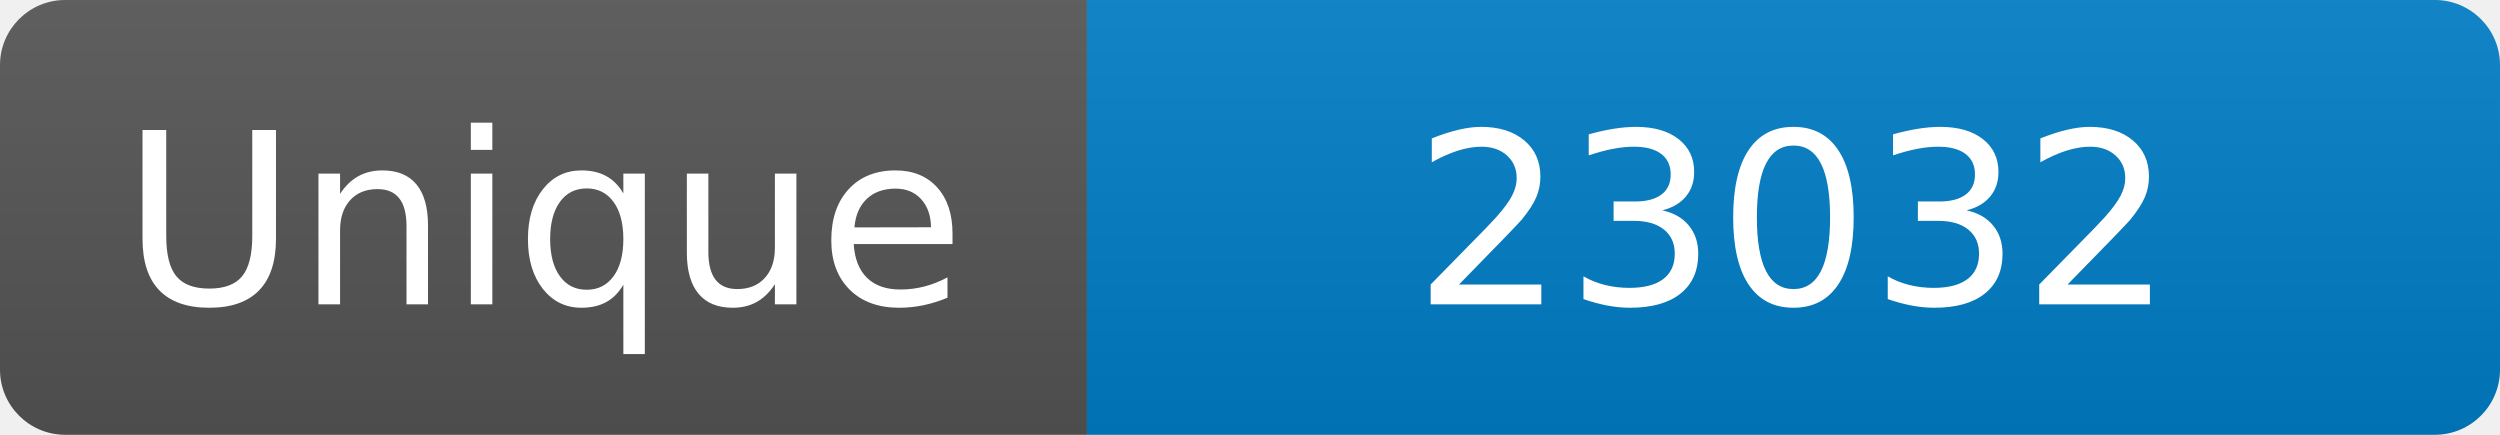
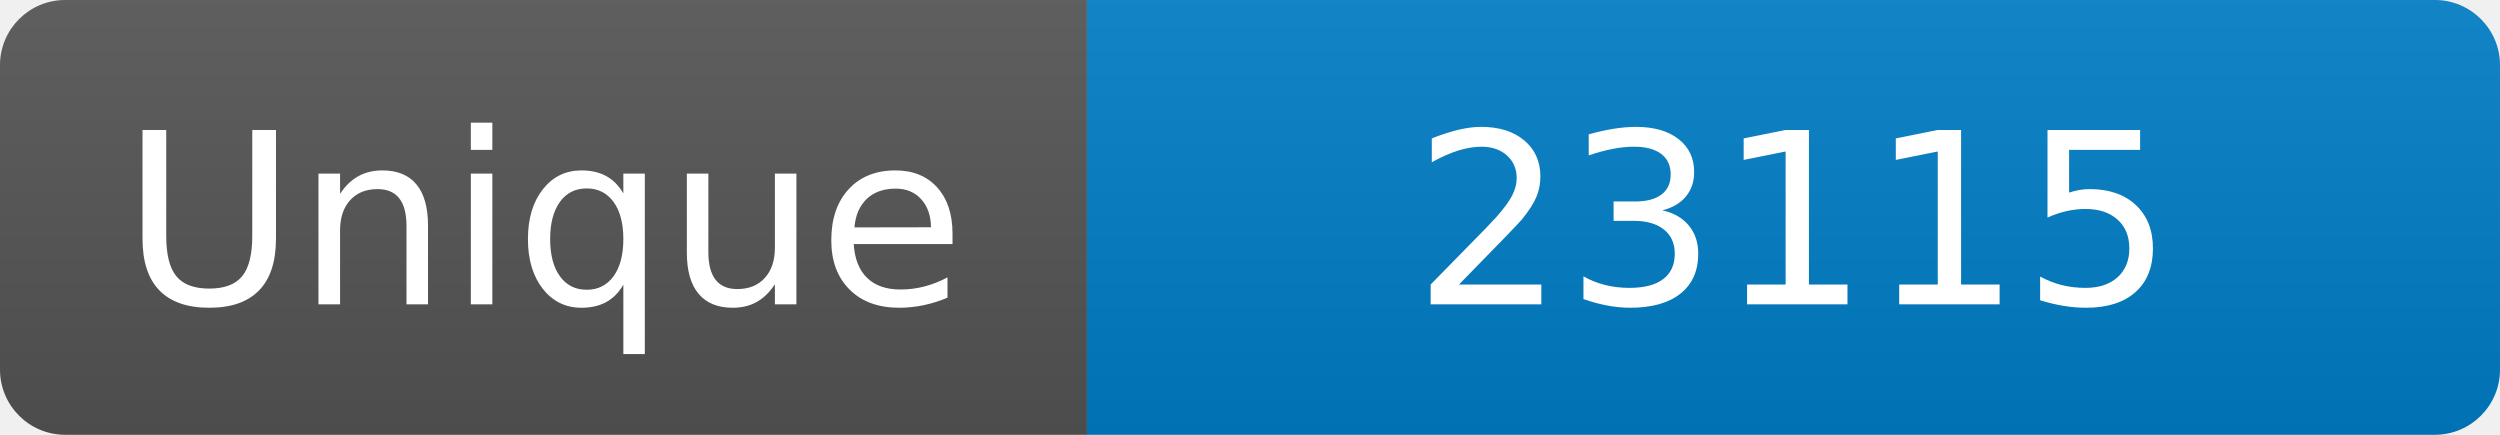
<svg xmlns="http://www.w3.org/2000/svg" width="115" height="20" role="img" aria-label="Maintained?: yes">
  <linearGradient id="s" x2="0" y2="100%">
    <stop offset="0" stop-color="#bbb" stop-opacity=".1" />
    <stop offset="1" stop-opacity=".1" />
  </linearGradient>
  <clipPath id="r">
    <rect width="115" height="20" rx="3" fill="#fff" />
  </clipPath>
  <g clip-path="url(#r)">
    <rect width="50" height="20" fill="#555" />
    <rect x="50" width="160" height="20" fill="#007ec6" />
    <rect width="115" height="20" fill="url(#s)" />
  </g>
  <g fill="#fff" text-anchor="middle" font-family="Verdana,Geneva,DejaVu Sans,sans-serif" font-size="110">
    <text x="250" y="140" transform="scale(.1)" fill="#fff">Unique</text>
-     <text x="825" y="140" transform="scale(.1)" fill="#fff">23032</text>
+     <text x="825" y="140" transform="scale(.1)" fill="#fff">23115</text>
  </g>
</svg>
